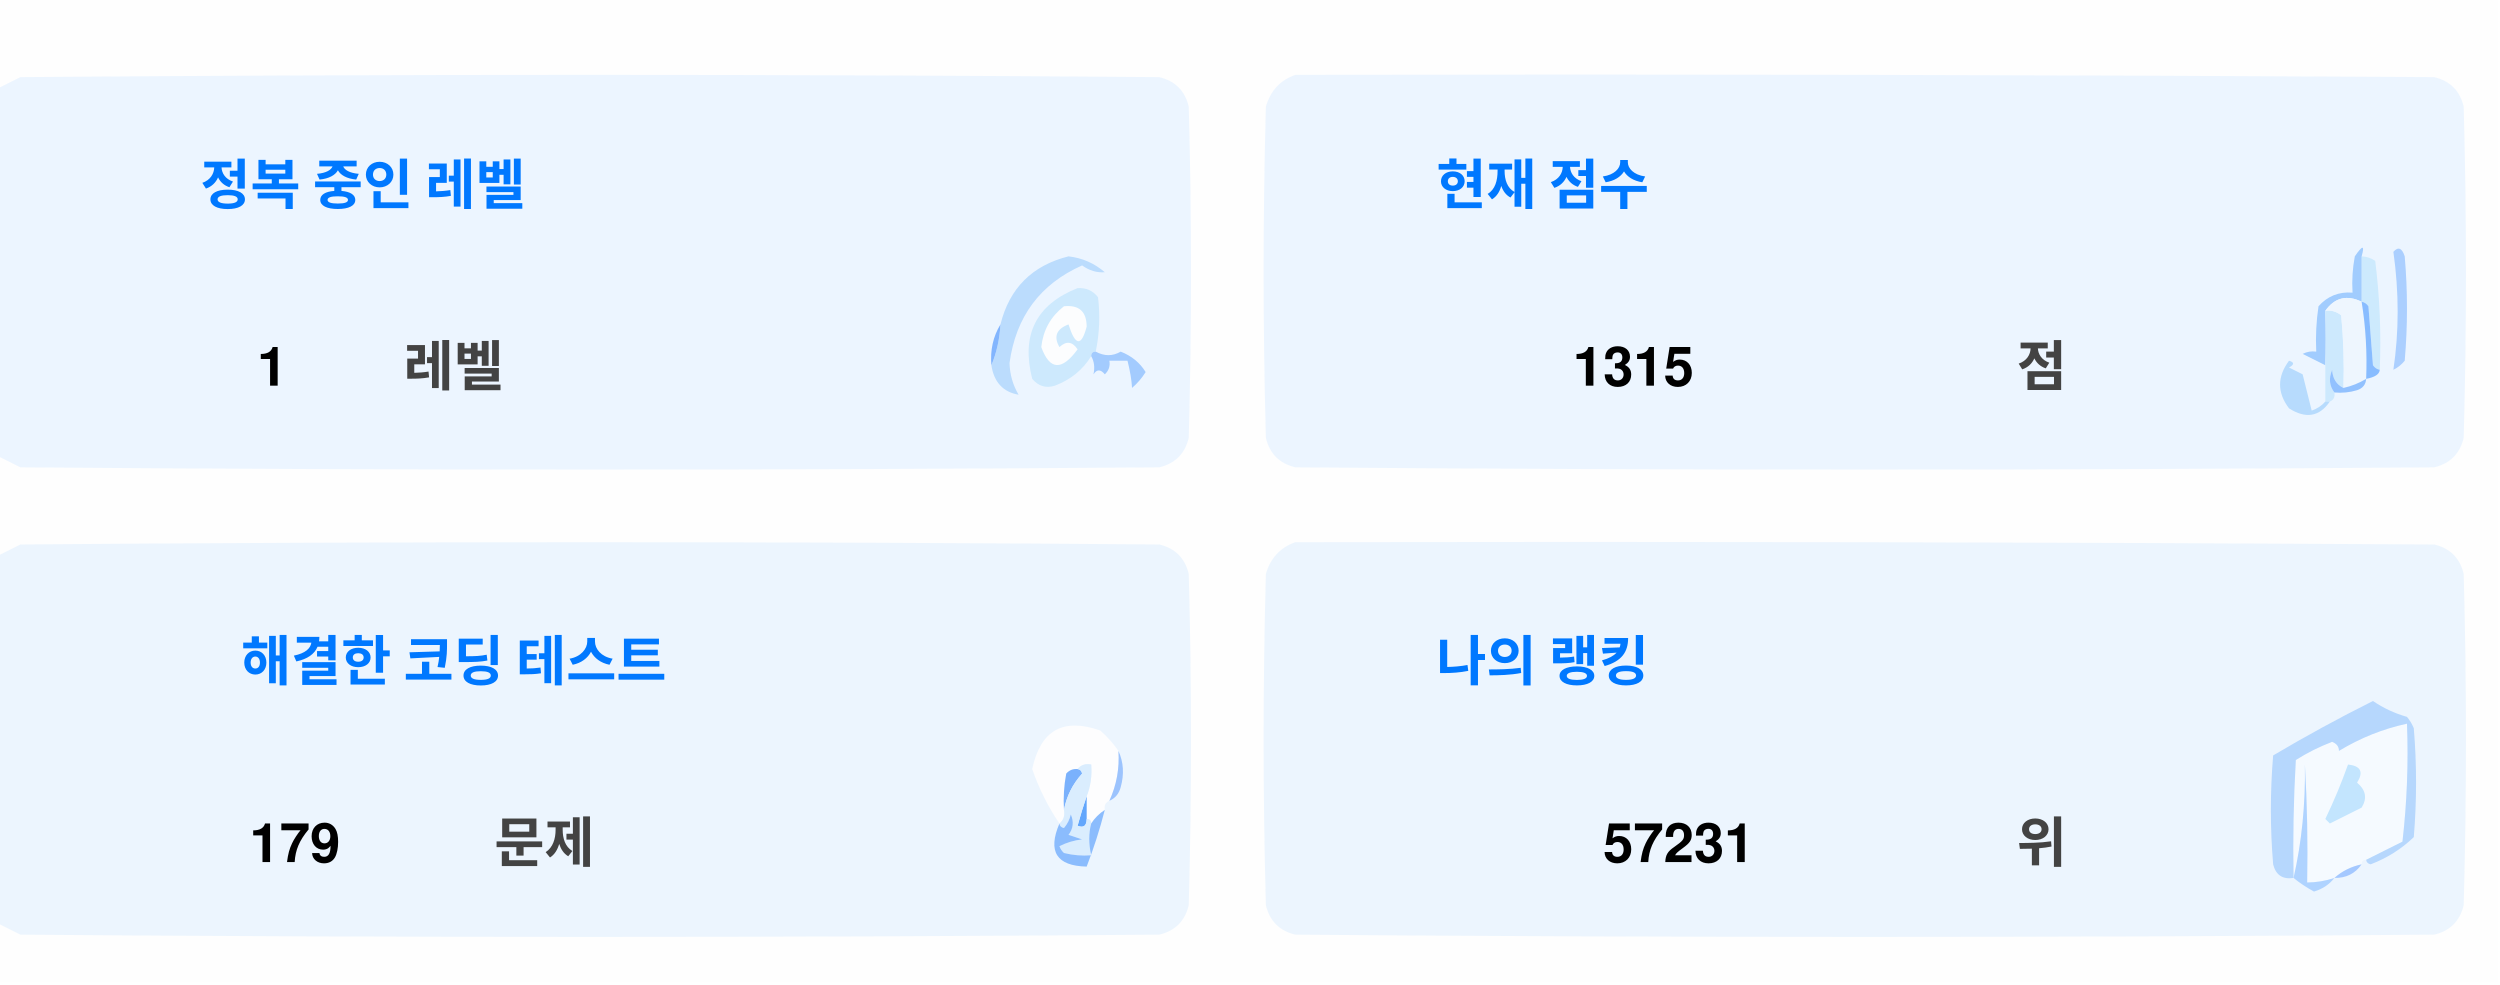
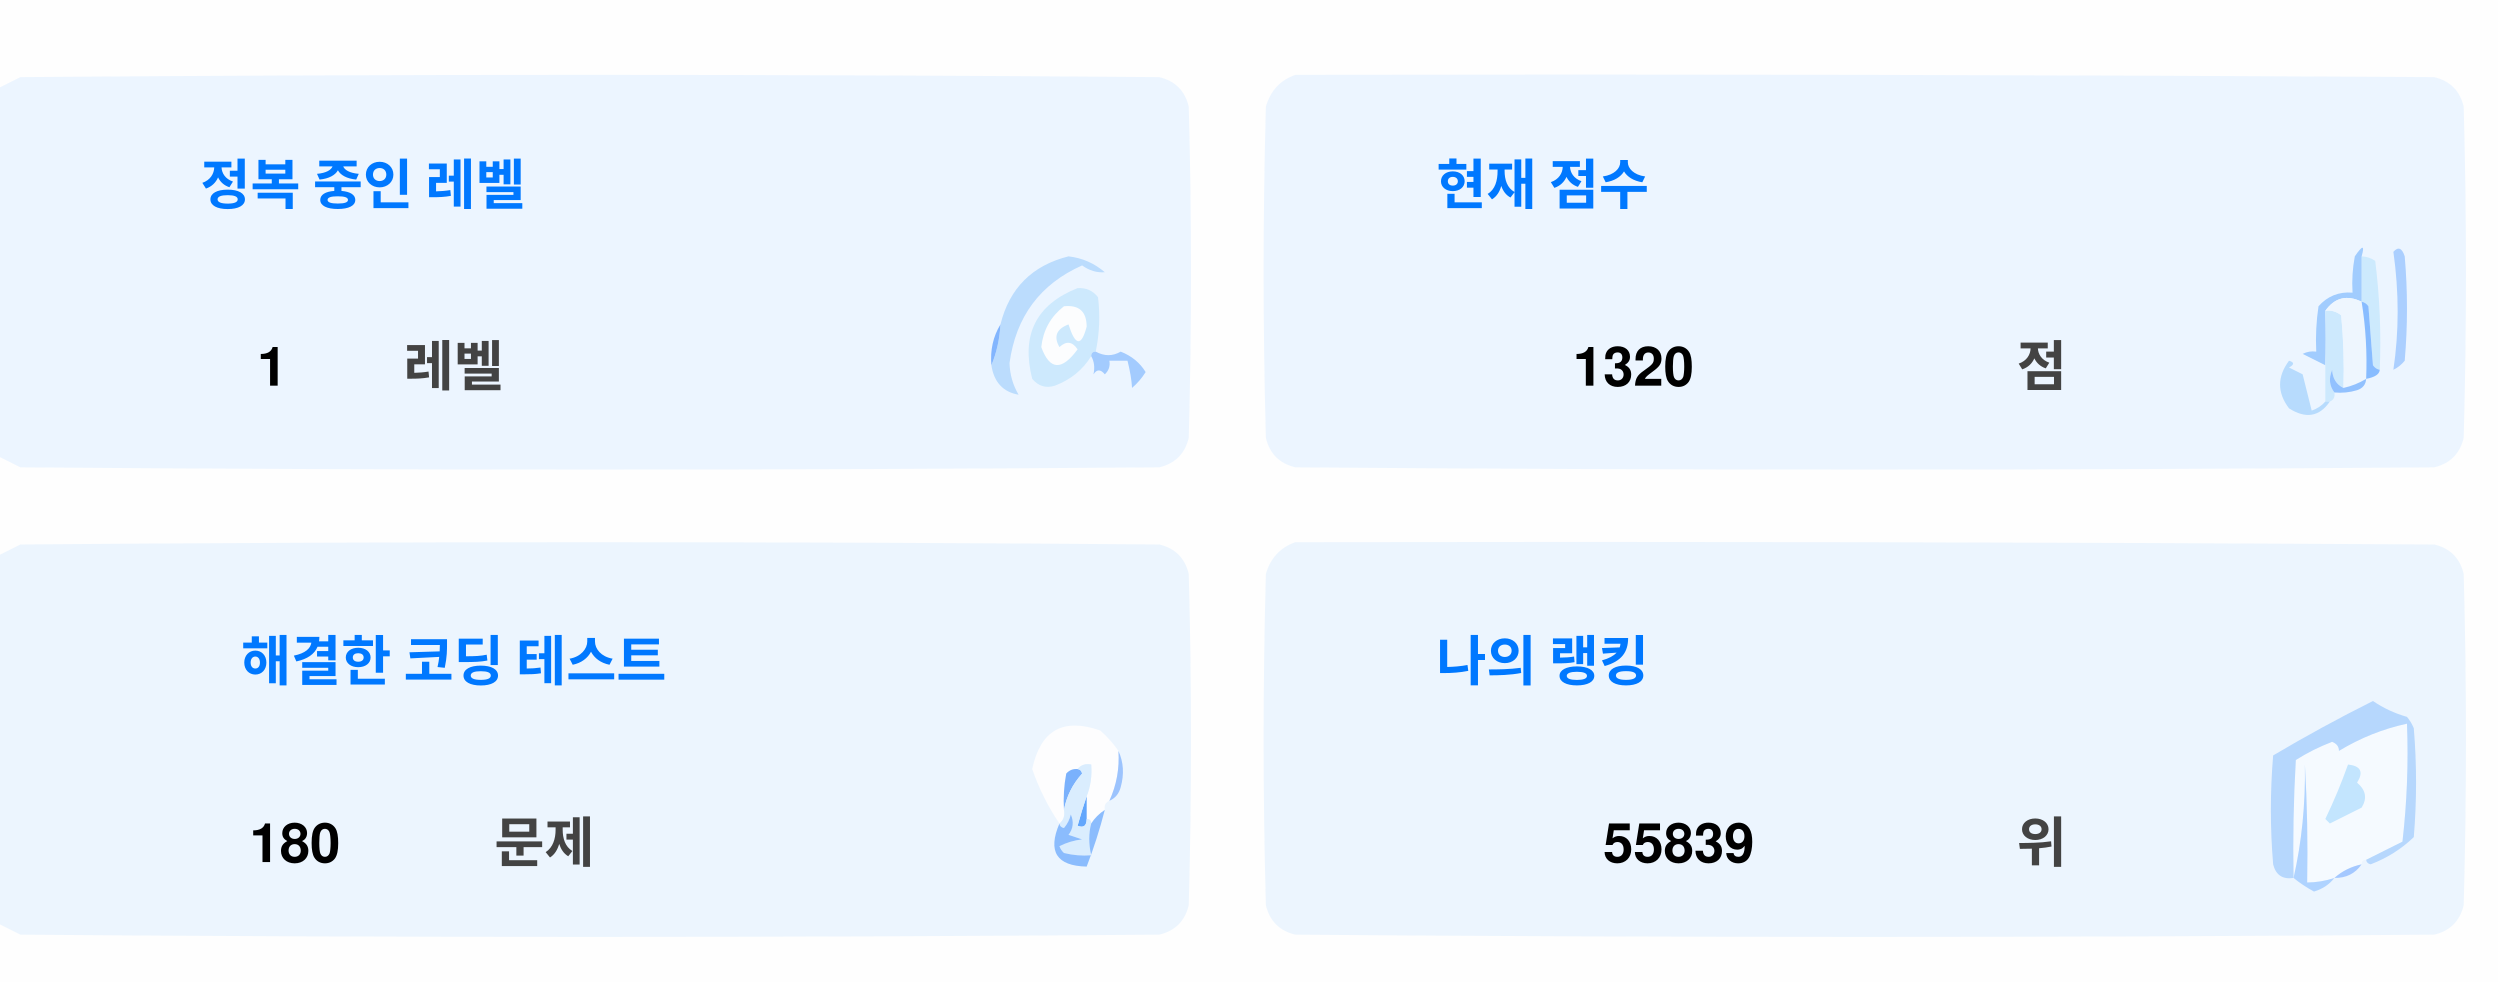
<svg xmlns="http://www.w3.org/2000/svg" version="1.1" width="551px" height="217px" style="shape-rendering:geometricPrecision; text-rendering:geometricPrecision; image-rendering:optimizeQuality; fill-rule:evenodd; clip-rule:evenodd">
  <style>.title {fill: #434343;font-size: 1rem;line-height: 1.5rem;font-weight: bold;font-family: -apple-system, BlinkMacSystemFont, Segoe UI, Helvetica, Arial, sans-serif, Apple Color Emoji, Segoe UI Emoji;}.desc {fill: #434343;font-size: 2.5rem;font-weight: bold;line-height: 1.5rem;font-family: -apple-system, BlinkMacSystemFont, Segoe UI, Helvetica, Arial, sans-serif, Apple Color Emoji, Segoe UI Emoji;}.desc-2 {fill: #434343;font-size: 1rem;font-weight: bold;line-height: 1.5rem;font-family: -apple-system, BlinkMacSystemFont, Segoe UI, Helvetica, Arial, sans-serif, Apple Color Emoji, Segoe UI Emoji;}.text, .desc {animation: twinkling 4s ease-in-out infinite;}@keyframes twinkling {40% { opacity: 1; }50% { opacity: 0.5; }60% { opacity: 1; }70% { opacity: 0.5; }80% { opacity: 1; }}</style>
  <g>
    <path style="opacity:1" fill="#fefefe" d="M -0.5,-0.5 C 183.167,-0.5 366.833,-0.5 550.5,-0.5C 550.5,71.833 550.5,144.167 550.5,216.5C 366.833,216.5 183.167,216.5 -0.5,216.5C -0.5,212.167 -0.5,207.833 -0.5,203.5C 1.14,204.32 2.807,205.153 4.5,206C 88.167,206.667 171.833,206.667 255.5,206C 259,205.167 261.167,203 262,199.5C 262.667,175.167 262.667,150.833 262,126.5C 261.167,123 259,120.833 255.5,120C 171.833,119.333 88.167,119.333 4.5,120C 2.807,120.847 1.14,121.68 -0.5,122.5C -0.5,115.167 -0.5,107.833 -0.5,100.5C 1.14,101.32 2.807,102.153 4.5,103C 88.167,103.667 171.833,103.667 255.5,103C 259,102.167 261.167,100 262,96.5C 262.667,72.167 262.667,47.833 262,23.5C 261.167,20 259,17.833 255.5,17C 171.833,16.333 88.167,16.333 4.5,17C 2.807,17.847 1.14,18.68 -0.5,19.5C -0.5,12.833 -0.5,6.167 -0.5,-0.5 Z" />
  </g>
  <g>
    <path style="opacity:1" fill="#ecf5ff" d="M -0.5,100.5 C -0.5,73.5 -0.5,46.5 -0.5,19.5C 1.14,18.68 2.807,17.847 4.5,17C 88.167,16.333 171.833,16.333 255.5,17C 259,17.833 261.167,20 262,23.5C 262.667,47.833 262.667,72.167 262,96.5C 261.167,100 259,102.167 255.5,103C 171.833,103.667 88.167,103.667 4.5,103C 2.807,102.153 1.14,101.32 -0.5,100.5 Z" />
  </g>
  <g>
    <path style="opacity:1" fill="#ecf5ff" d="M 285.5,16.5 C 369.167,16.333 452.834,16.5 536.5,17C 540,17.833 542.167,20 543,23.5C 543.667,47.833 543.667,72.167 543,96.5C 542.167,100 540,102.167 536.5,103C 452.833,103.667 369.167,103.667 285.5,103C 282,102.167 279.833,100 279,96.5C 278.333,72.167 278.333,47.833 279,23.5C 280.018,19.985 282.185,17.652 285.5,16.5 Z" />
  </g>
  <g>
    <path style="opacity:1" fill="#cdeafd" d="M 520.5,56.5 C 521.583,56.539 522.583,56.873 523.5,57.5C 524.498,65.472 524.831,73.472 524.5,81.5C 523.883,81.389 523.383,81.056 523,80.5C 522.667,76.167 522.333,71.833 522,67.5C 521.617,66.944 521.117,66.611 520.5,66.5C 520.5,63.167 520.5,59.833 520.5,56.5 Z" />
  </g>
  <g>
    <path style="opacity:1" fill="#abcfff" d="M 527.5,55.5 C 528.566,54.308 529.399,54.641 530,56.5C 530.667,64.167 530.667,71.833 530,79.5C 529.311,80.357 528.478,81.023 527.5,81.5C 528.758,73.08 528.758,64.414 527.5,55.5 Z" />
  </g>
  <g>
    <path style="opacity:1" fill="#bbdcfd" d="M 218.5,80.5 C 219.657,77.727 220.324,74.727 220.5,71.5C 222.49,63.51 227.49,58.51 235.5,56.5C 238.528,56.847 241.194,58.014 243.5,60C 241.744,60.141 240.078,59.641 238.5,58.5C 229.247,62.607 223.914,69.773 222.5,80C 222.565,82.526 223.232,84.859 224.5,87C 221.07,86.397 219.07,84.231 218.5,80.5 Z" />
  </g>
  <g>
    <path style="opacity:1" fill="#cde9fd" d="M 241.5,77.5 C 240.833,77.5 240.5,77.833 240.5,78.5C 238.628,81.529 235.961,83.695 232.5,85C 230.536,85.624 228.869,85.124 227.5,83.5C 225.021,73.791 228.354,67.124 237.5,63.5C 239.374,63.39 240.874,64.056 242,65.5C 242.497,69.524 242.331,73.524 241.5,77.5 Z" />
  </g>
  <g>
    <path style="opacity:1" fill="#fcfdfe" d="M 234.5,67.5 C 237.826,67.162 239.493,68.662 239.5,72C 238.334,76.434 237,76.267 235.5,71.5C 232.832,72.515 232.166,74.182 233.5,76.5C 235.017,75.089 236.351,75.256 237.5,77C 234.006,81.771 231.34,81.605 229.5,76.5C 229.904,72.771 231.571,69.771 234.5,67.5 Z" />
  </g>
  <g>
    <path style="opacity:1" fill="#a1ccfe" d="M 520.5,56.5 C 520.5,59.833 520.5,63.167 520.5,66.5C 517.238,64.922 514.572,65.589 512.5,68.5C 512.617,72.81 512.617,76.81 512.5,80.5C 510.86,79.68 509.193,78.847 507.5,78C 508.448,77.517 509.448,77.35 510.5,77.5C 510.335,74.15 510.502,70.817 511,67.5C 512.995,65.253 515.495,64.253 518.5,64.5C 518.336,61.813 518.503,59.146 519,56.5C 520.731,53.969 521.231,53.969 520.5,56.5 Z" />
  </g>
  <g>
    <path style="opacity:1" fill="#cde9fd" d="M 512.5,68.5 C 513.822,68.33 514.989,68.663 516,69.5C 516.499,74.823 516.666,80.156 516.5,85.5C 514.955,84.77 514.122,83.437 514,81.5C 513.22,83.387 513.387,85.054 514.5,86.5C 514.672,87.492 514.338,88.158 513.5,88.5C 513.167,88.5 512.833,88.5 512.5,88.5C 512.5,85.833 512.5,83.167 512.5,80.5C 512.617,76.81 512.617,72.81 512.5,68.5 Z" />
  </g>
  <g>
    <path style="opacity:1" fill="#eef6fe" d="M 520.5,66.5 C 521.407,72.106 521.74,77.773 521.5,83.5C 519.95,84.441 518.284,85.108 516.5,85.5C 516.666,80.156 516.499,74.823 516,69.5C 514.989,68.663 513.822,68.33 512.5,68.5C 514.572,65.589 517.238,64.922 520.5,66.5 Z" />
  </g>
  <g>
    <path style="opacity:1" fill="#88bcff" d="M 520.5,66.5 C 521.117,66.611 521.617,66.944 522,67.5C 522.333,71.833 522.667,76.167 523,80.5C 523.383,81.056 523.883,81.389 524.5,81.5C 524.445,82.469 523.445,83.136 521.5,83.5C 521.74,77.773 521.407,72.106 520.5,66.5 Z" />
  </g>
  <g>
    <path style="opacity:1" fill="#82b5fe" d="M 220.5,71.5 C 220.324,74.727 219.657,77.727 218.5,80.5C 218.215,77.171 218.882,74.171 220.5,71.5 Z" />
  </g>
  <g>
    <path style="opacity:1" fill="#a3cbfe" d="M 240.5,78.5 C 240.5,77.833 240.833,77.5 241.5,77.5C 243.391,78.536 245.224,78.536 247,77.5C 249.391,78.429 251.225,79.929 252.5,82C 251.681,83.319 250.681,84.486 249.5,85.5C 249.409,83.777 249.075,81.777 248.5,79.5C 247.167,79.5 245.833,79.5 244.5,79.5C 244.719,80.675 244.386,81.675 243.5,82.5C 242.575,81.359 241.741,81.359 241,82.5C 241.331,80.981 241.164,79.648 240.5,78.5 Z" />
  </g>
  <g>
    <path style="opacity:1" fill="#b7dbfd" d="M 512.5,88.5 C 512.833,88.5 513.167,88.5 513.5,88.5C 511.199,91.857 508.199,92.357 504.5,90C 501.872,86.535 501.872,83.035 504.5,79.5C 505.696,79.846 505.696,80.346 504.5,81C 505.5,81.5 506.5,82 507.5,82.5C 508.167,85.167 508.833,87.833 509.5,90.5C 510.739,90.058 511.739,89.391 512.5,88.5 Z" />
  </g>
  <g>
    <path style="opacity:1" fill="#92c1fe" d="M 516.5,85.5 C 518.284,85.108 519.95,84.441 521.5,83.5C 521.423,84.75 520.756,85.583 519.5,86C 517.866,86.493 516.199,86.66 514.5,86.5C 513.387,85.054 513.22,83.387 514,81.5C 514.122,83.437 514.955,84.77 516.5,85.5 Z" />
  </g>
  <g>
    <path style="opacity:1" fill="#ecf5fe" d="M -0.5,203.5 C -0.5,176.5 -0.5,149.5 -0.5,122.5C 1.14,121.68 2.807,120.847 4.5,120C 88.167,119.333 171.833,119.333 255.5,120C 259,120.833 261.167,123 262,126.5C 262.667,150.833 262.667,175.167 262,199.5C 261.167,203 259,205.167 255.5,206C 171.833,206.667 88.167,206.667 4.5,206C 2.807,205.153 1.14,204.32 -0.5,203.5 Z" />
  </g>
  <g>
    <path style="opacity:1" fill="#ecf5fe" d="M 285.5,119.5 C 369.167,119.333 452.834,119.5 536.5,120C 540,120.833 542.167,123 543,126.5C 543.667,150.833 543.667,175.167 543,199.5C 542.167,203 540,205.167 536.5,206C 452.833,206.667 369.167,206.667 285.5,206C 282,205.167 279.833,203 279,199.5C 278.333,175.167 278.333,150.833 279,126.5C 280.018,122.985 282.185,120.652 285.5,119.5 Z" />
  </g>
  <g>
    <path style="opacity:1" fill="#fdfdfe" d="M 246.5,165.5 C 246.758,169.367 246.092,173.034 244.5,176.5C 243.662,176.842 243.328,177.508 243.5,178.5C 242.272,179.306 241.272,180.306 240.5,181.5C 240.5,180.833 240.167,180.5 239.5,180.5C 239.5,178.833 239.5,177.167 239.5,175.5C 240.369,173.283 240.702,170.95 240.5,168.5C 239.209,168.263 238.209,168.596 237.5,169.5C 236.504,169.414 235.671,169.748 235,170.5C 234.503,173.146 234.336,175.813 234.5,178.5C 234.737,179.791 234.404,180.791 233.5,181.5C 230.986,177.806 228.986,173.806 227.5,169.5C 229.309,160.957 234.309,158.124 242.5,161C 244.07,162.397 245.404,163.897 246.5,165.5 Z" />
  </g>
  <g>
    <path style="opacity:1" fill="#f5faff" d="M 521.5,189.5 C 520.833,189.5 520.5,189.833 520.5,190.5C 518.181,190.992 516.181,191.992 514.5,193.5C 512.565,194.15 510.565,194.483 508.5,194.5C 508.666,185.827 508.5,177.16 508,168.5C 508.141,177.227 507.308,185.56 505.5,193.5C 505.334,184.827 505.5,176.16 506,167.5C 508.527,165.903 511.194,164.57 514,163.5C 515.011,163.892 515.511,164.559 515.5,165.5C 520.21,162.641 525.21,160.641 530.5,159.5C 530.831,168.192 530.498,176.859 529.5,185.5C 526.807,186.847 524.14,188.18 521.5,189.5 Z" />
  </g>
  <g>
    <path style="opacity:1" fill="#b6d7fd" d="M 521.5,189.5 C 524.14,188.18 526.807,186.847 529.5,185.5C 530.498,176.859 530.831,168.192 530.5,159.5C 525.21,160.641 520.21,162.641 515.5,165.5C 515.511,164.559 515.011,163.892 514,163.5C 511.194,164.57 508.527,165.903 506,167.5C 505.5,176.16 505.334,184.827 505.5,193.5C 503.089,193.863 501.589,192.863 501,190.5C 500.333,182.5 500.333,174.5 501,166.5C 508.173,162.246 515.507,158.246 523,154.5C 525.304,156.068 527.804,157.235 530.5,158C 531.126,158.75 531.626,159.584 532,160.5C 532.667,168.5 532.667,176.5 532,184.5C 529.292,187.111 526.125,189.111 522.5,190.5C 521.893,190.376 521.56,190.043 521.5,189.5 Z" />
  </g>
  <g>
    <path style="opacity:1" fill="#c3e5fe" d="M 517.5,168.5 C 520.317,168.801 520.984,170.134 519.5,172.5C 521.439,174.122 521.772,175.956 520.5,178C 518.167,179.167 515.833,180.333 513.5,181.5C 513.167,181.167 512.833,180.833 512.5,180.5C 514.414,176.515 516.081,172.515 517.5,168.5 Z" />
  </g>
  <g>
    <path style="opacity:1" fill="#7ab1fc" d="M 237.5,169.5 C 238.043,169.56 238.376,169.893 238.5,170.5C 236.395,172.836 235.062,175.503 234.5,178.5C 234.336,175.813 234.503,173.146 235,170.5C 235.671,169.748 236.504,169.414 237.5,169.5 Z" />
  </g>
  <g>
    <path style="opacity:1" fill="#afd3ff" d="M 514.5,193.5 C 513.378,194.947 511.878,195.947 510,196.5C 508.348,195.601 506.848,194.601 505.5,193.5C 507.308,185.56 508.141,177.227 508,168.5C 508.5,177.16 508.666,185.827 508.5,194.5C 510.565,194.483 512.565,194.15 514.5,193.5 Z" />
  </g>
  <g>
    <path style="opacity:1" fill="#9cc3fd" d="M 246.5,165.5 C 247.634,167.966 247.801,170.633 247,173.5C 246.623,174.942 245.79,175.942 244.5,176.5C 246.092,173.034 246.758,169.367 246.5,165.5 Z" />
  </g>
  <g>
    <path style="opacity:1" fill="#62a6fc" d="M 239.5,175.5 C 239.5,177.167 239.5,178.833 239.5,180.5C 239.483,182.028 238.816,182.528 237.5,182C 238.117,179.723 238.784,177.556 239.5,175.5 Z" />
  </g>
  <g>
    <path style="opacity:1" fill="#daedfe" d="M 237.5,169.5 C 238.209,168.596 239.209,168.263 240.5,168.5C 240.702,170.95 240.369,173.283 239.5,175.5C 238.784,177.556 238.117,179.723 237.5,182C 238.816,182.528 239.483,182.028 239.5,180.5C 240.167,180.5 240.5,180.833 240.5,181.5C 239.918,183.669 239.918,186.002 240.5,188.5C 238.473,188.662 236.473,188.495 234.5,188C 234.043,187.586 233.709,187.086 233.5,186.5C 235.078,185.702 236.744,185.202 238.5,185C 237.5,184.667 236.5,184.333 235.5,184C 236.554,182.612 236.72,181.112 236,179.5C 235.751,180.624 235.251,181.624 234.5,182.5C 233.893,182.376 233.56,182.043 233.5,181.5C 234.404,180.791 234.737,179.791 234.5,178.5C 235.062,175.503 236.395,172.836 238.5,170.5C 238.376,169.893 238.043,169.56 237.5,169.5 Z" />
  </g>
  <g>
    <path style="opacity:1" fill="#8bbcfd" d="M 243.5,178.5 C 242.395,182.803 241.062,186.969 239.5,191C 232.857,190.847 230.857,187.68 233.5,181.5C 233.56,182.043 233.893,182.376 234.5,182.5C 235.251,181.624 235.751,180.624 236,179.5C 236.72,181.112 236.554,182.612 235.5,184C 236.5,184.333 237.5,184.667 238.5,185C 236.744,185.202 235.078,185.702 233.5,186.5C 233.709,187.086 234.043,187.586 234.5,188C 236.473,188.495 238.473,188.662 240.5,188.5C 239.918,186.002 239.918,183.669 240.5,181.5C 241.272,180.306 242.272,179.306 243.5,178.5 Z" />
  </g>
  <g>
    <path style="opacity:1" fill="#a4c8ff" d="M 520.5,190.5 C 519.089,192.539 517.089,193.539 514.5,193.5C 516.181,191.992 518.181,190.992 520.5,190.5 Z" />
  </g>
  <text text-anchor="middle" x="80" y="45" class="title" style="fill:#0078ff;" stroke="#none" stroke-width="1">정복 중인 레벨</text>
  <text text-anchor="middle" x="60" y="85" class="desc" style="fill:#000000;" stroke="#none" stroke-width="1">1</text>
  <text text-anchor="middle" x="100" y="85" class="desc-2" style="fill:#434343;" stroke="#none" stroke-width="1">레벨</text>
  <text text-anchor="middle" x="340" y="45" class="title" style="fill:#0078ff;" stroke="#none" stroke-width="1">현재 점수</text>
-   <text text-anchor="middle" x="360" y="85" class="desc" style="fill:#000000;" stroke="#none" stroke-width="1">1315</text>
+   <text text-anchor="middle" x="360" y="85" class="desc" style="fill:#000000;" stroke="#none" stroke-width="1">1320</text>
  <text text-anchor="middle" x="450" y="85" class="desc-2" style="fill:#434343;" stroke="#none" stroke-width="1">점</text>
  <text text-anchor="middle" x="100" y="150" class="title" style="fill:#0078ff;" stroke="#none" stroke-width="1">해결한 코딩 테스트</text>
-   <text text-anchor="middle" x="65" y="190" class="desc" style="fill:#000000;" stroke="#none" stroke-width="1">179</text>
+   <text text-anchor="middle" x="65" y="190" class="desc" style="fill:#000000;" stroke="#none" stroke-width="1">180</text>
  <text text-anchor="middle" x="120" y="190" class="desc-2" style="fill:#434343;" stroke="#none" stroke-width="1">문제</text>
  <text text-anchor="middle" x="340" y="150" class="title" style="fill:#0078ff;" stroke="#none" stroke-width="1">나의 랭킹</text>
-   <text text-anchor="middle" x="370" y="190" class="desc" style="fill:#000000;" stroke="#none" stroke-width="1">57231</text>
+   <text text-anchor="middle" x="370" y="190" class="desc" style="fill:#000000;" stroke="#none" stroke-width="1">55839</text>
  <text text-anchor="middle" x="450" y="190" class="desc-2" style="fill:#434343;" stroke="#none" stroke-width="1">위</text>
</svg>
